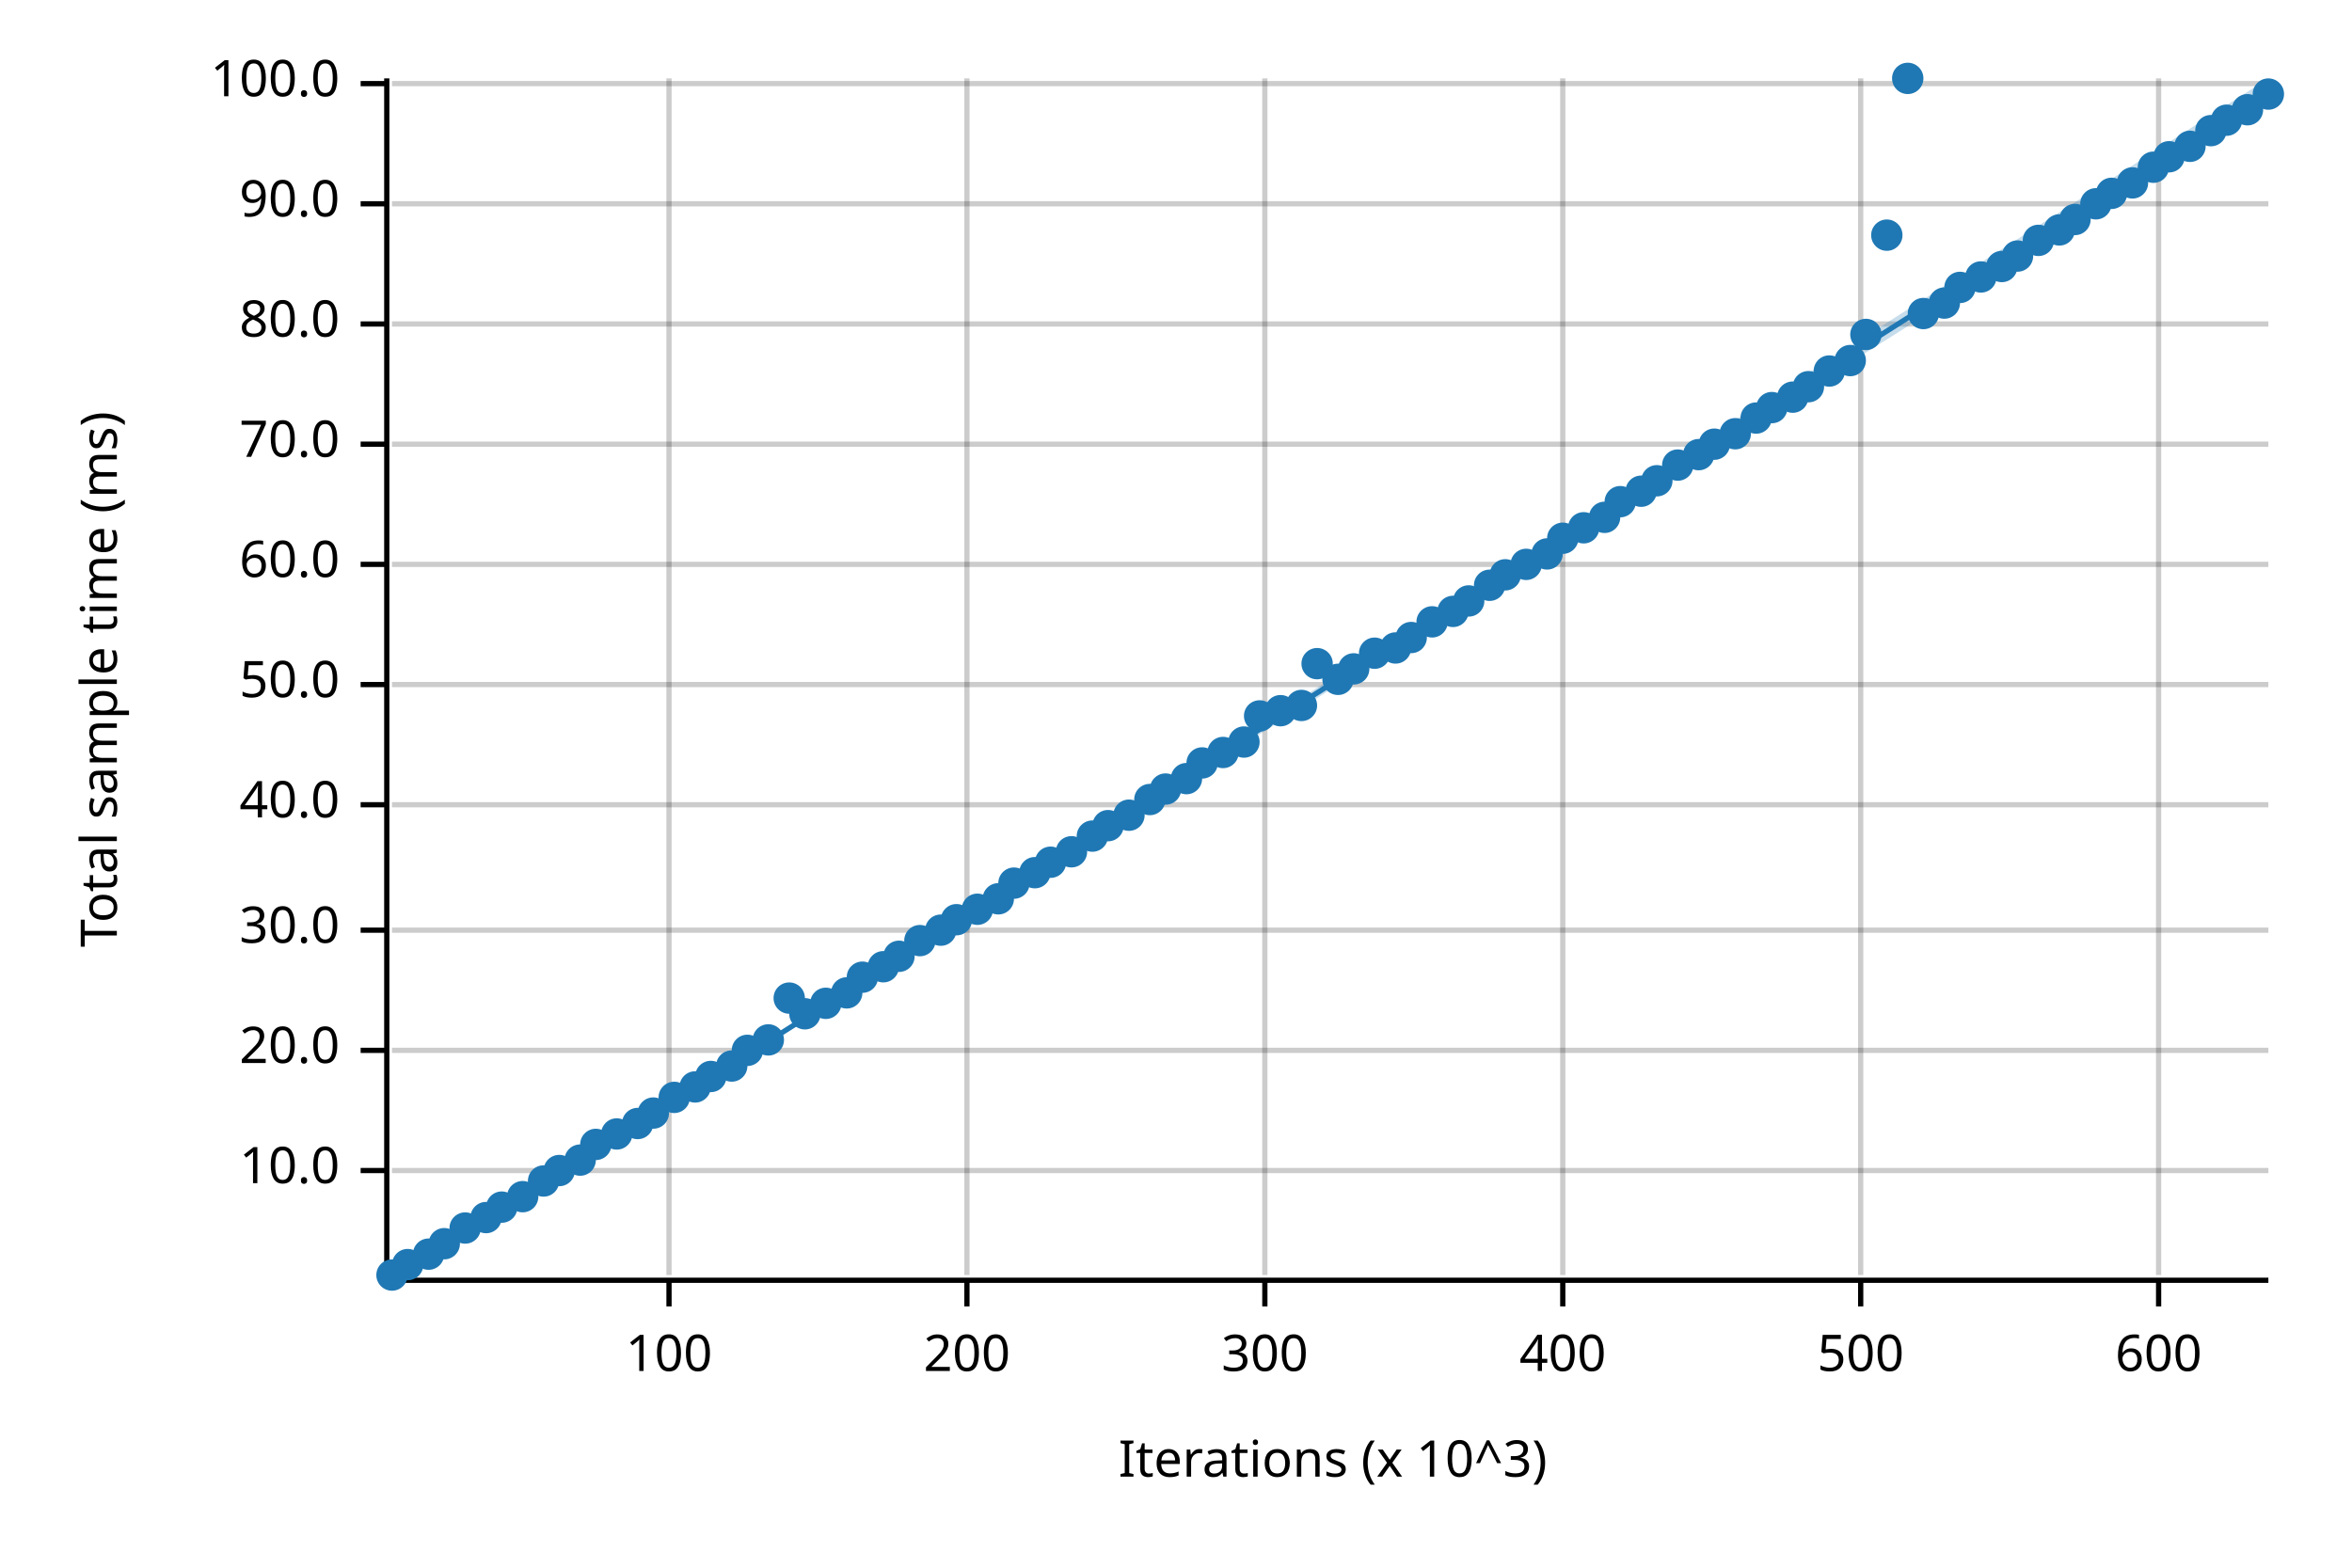
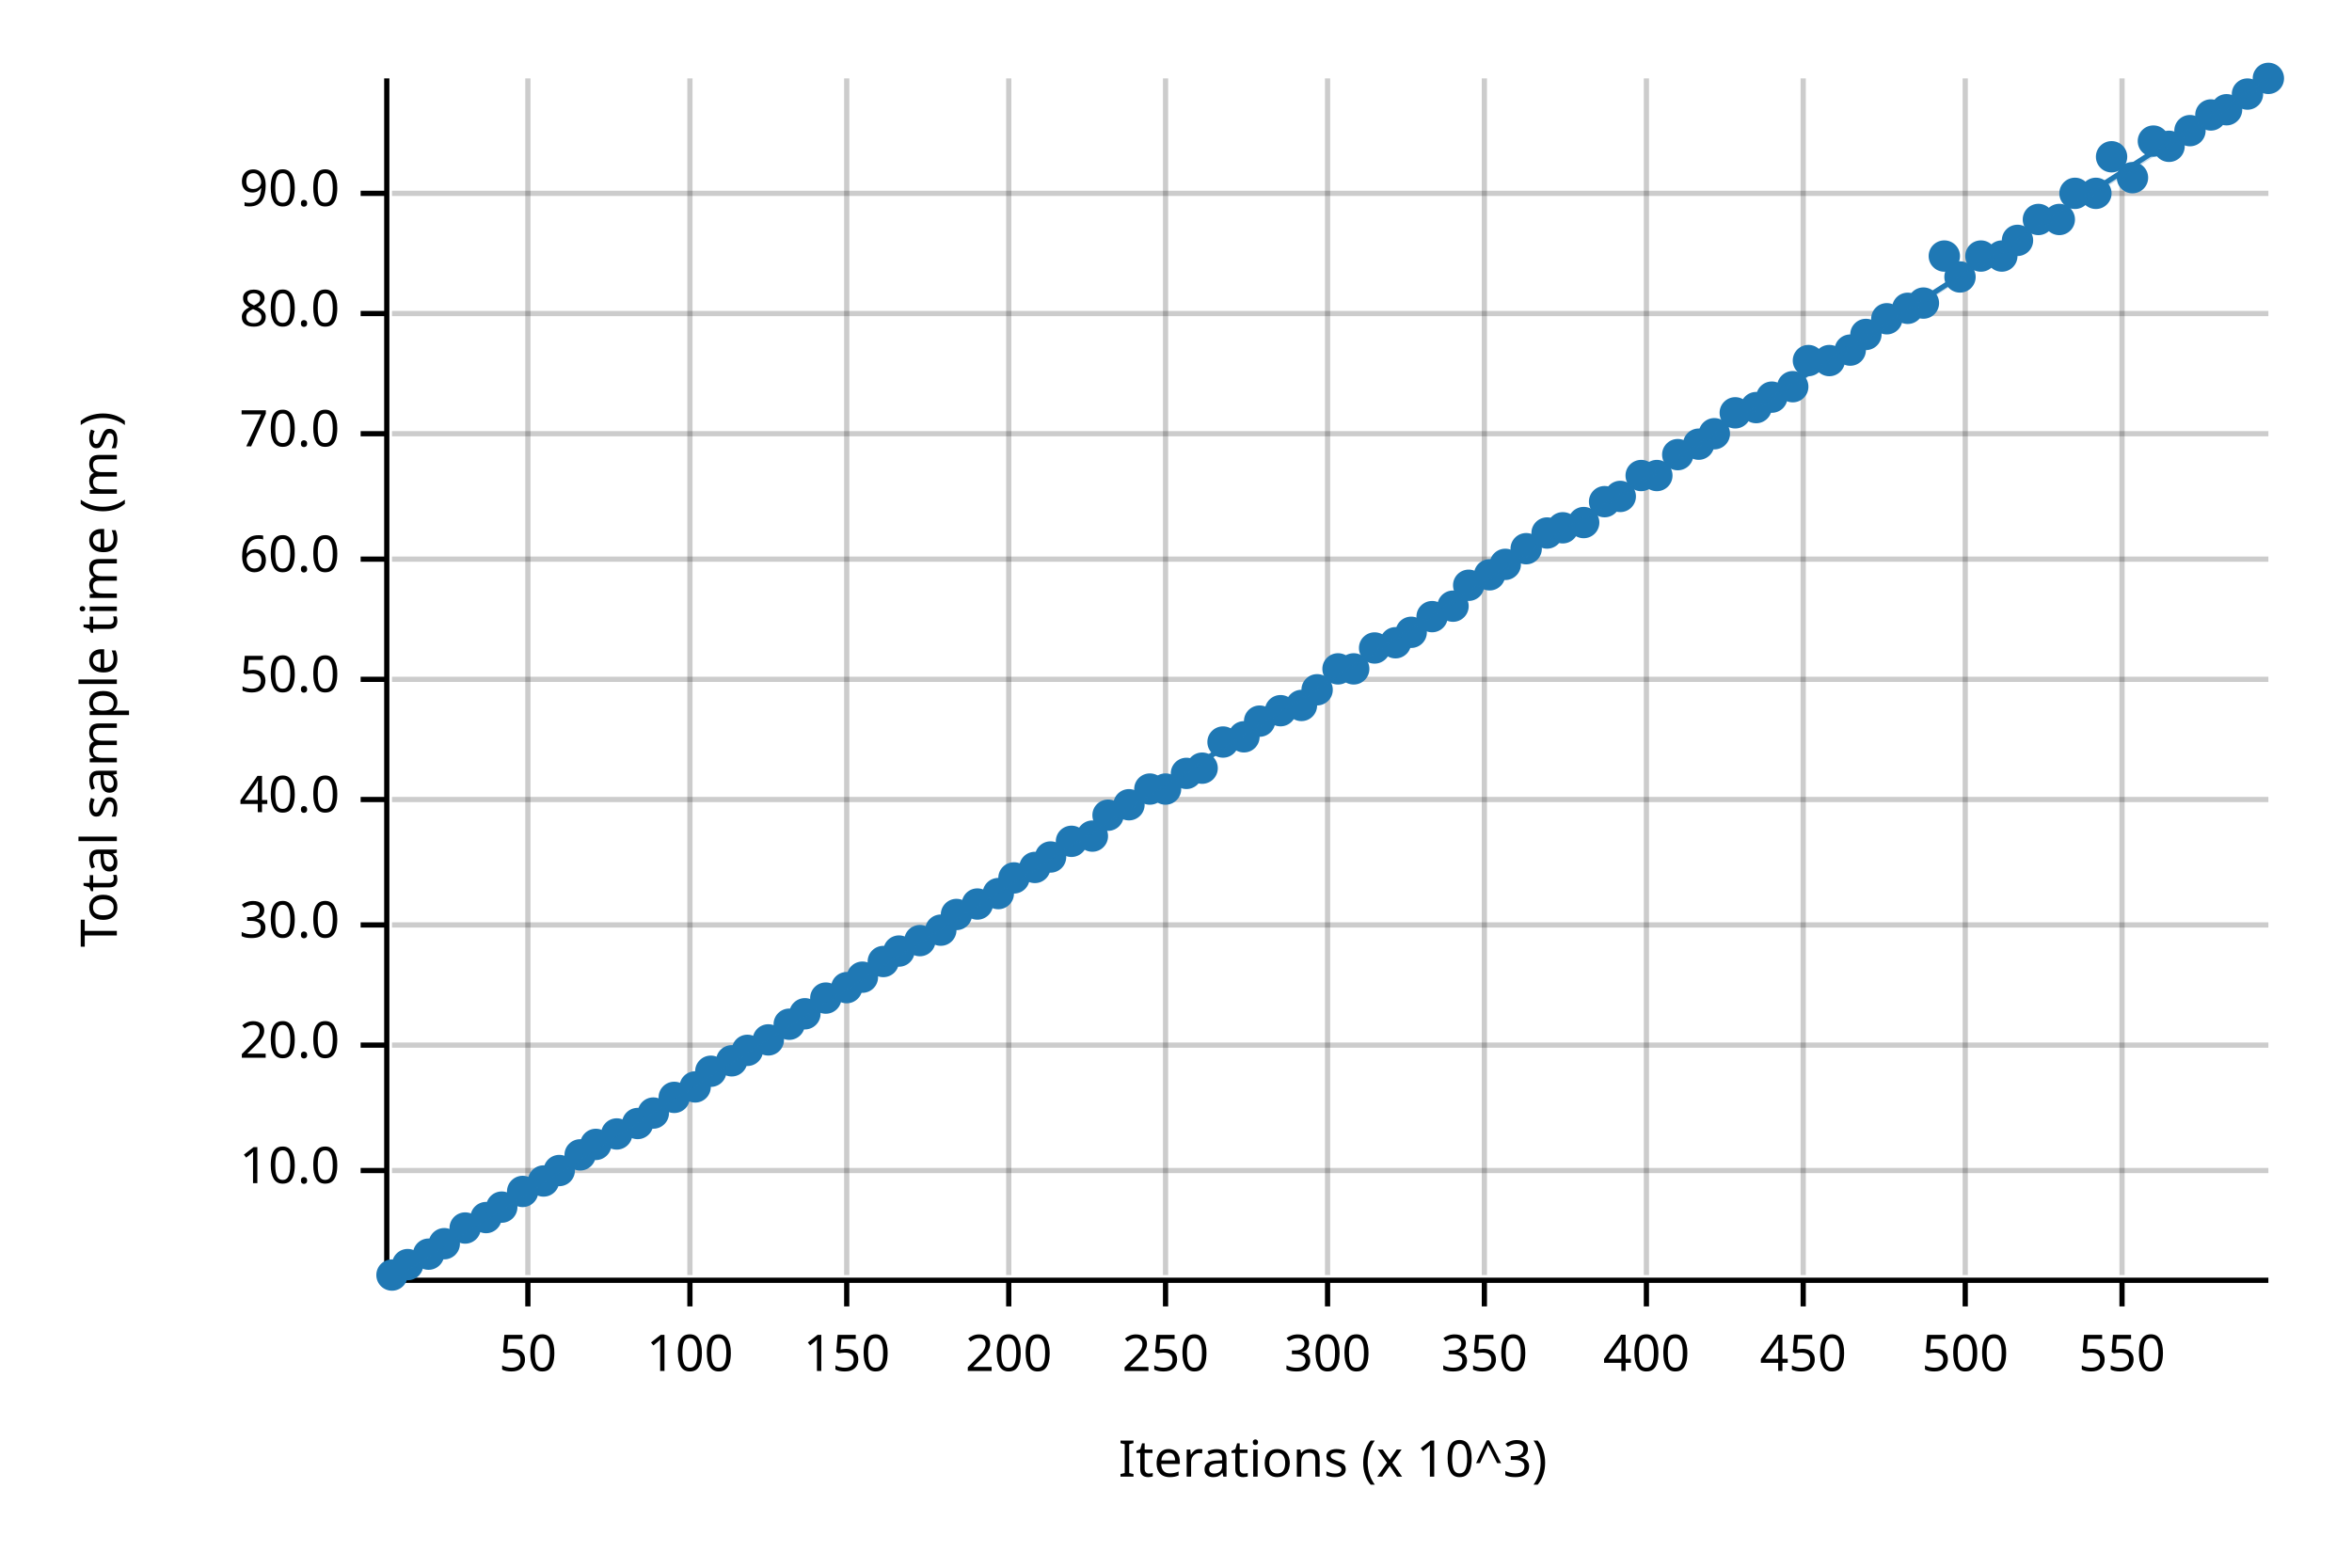
<svg xmlns="http://www.w3.org/2000/svg" width="450" height="300" viewBox="0 0 450 300">
  <text x="15" y="130" dy="0.76em" text-anchor="middle" font-family="sans-serif" font-size="9.677" opacity="1" fill="#000000" transform="rotate(270, 15, 130)">
Total sample time (ms)
</text>
  <text x="255" y="285" dy="-0.5ex" text-anchor="middle" font-family="sans-serif" font-size="9.677" opacity="1" fill="#000000">
Iterations (x 10^3)
</text>
-   <line opacity="0.2" stroke="#000000" stroke-width="1" x1="128" y1="244" x2="128" y2="15" />
-   <line opacity="0.2" stroke="#000000" stroke-width="1" x1="185" y1="244" x2="185" y2="15" />
-   <line opacity="0.2" stroke="#000000" stroke-width="1" x1="242" y1="244" x2="242" y2="15" />
-   <line opacity="0.2" stroke="#000000" stroke-width="1" x1="299" y1="244" x2="299" y2="15" />
-   <line opacity="0.2" stroke="#000000" stroke-width="1" x1="356" y1="244" x2="356" y2="15" />
-   <line opacity="0.2" stroke="#000000" stroke-width="1" x1="413" y1="244" x2="413" y2="15" />
+   <line opacity="0.2" stroke="#000000" stroke-width="1" x1="101" y1="244" x2="101" y2="15" />
+   <line opacity="0.2" stroke="#000000" stroke-width="1" x1="132" y1="244" x2="132" y2="15" />
+   <line opacity="0.2" stroke="#000000" stroke-width="1" x1="162" y1="244" x2="162" y2="15" />
+   <line opacity="0.2" stroke="#000000" stroke-width="1" x1="193" y1="244" x2="193" y2="15" />
+   <line opacity="0.2" stroke="#000000" stroke-width="1" x1="223" y1="244" x2="223" y2="15" />
+   <line opacity="0.2" stroke="#000000" stroke-width="1" x1="254" y1="244" x2="254" y2="15" />
+   <line opacity="0.2" stroke="#000000" stroke-width="1" x1="284" y1="244" x2="284" y2="15" />
+   <line opacity="0.2" stroke="#000000" stroke-width="1" x1="315" y1="244" x2="315" y2="15" />
+   <line opacity="0.2" stroke="#000000" stroke-width="1" x1="345" y1="244" x2="345" y2="15" />
+   <line opacity="0.2" stroke="#000000" stroke-width="1" x1="376" y1="244" x2="376" y2="15" />
+   <line opacity="0.2" stroke="#000000" stroke-width="1" x1="406" y1="244" x2="406" y2="15" />
  <line opacity="0.2" stroke="#000000" stroke-width="1" x1="75" y1="224" x2="434" y2="224" />
-   <line opacity="0.2" stroke="#000000" stroke-width="1" x1="75" y1="201" x2="434" y2="201" />
-   <line opacity="0.2" stroke="#000000" stroke-width="1" x1="75" y1="178" x2="434" y2="178" />
-   <line opacity="0.2" stroke="#000000" stroke-width="1" x1="75" y1="154" x2="434" y2="154" />
-   <line opacity="0.2" stroke="#000000" stroke-width="1" x1="75" y1="131" x2="434" y2="131" />
-   <line opacity="0.2" stroke="#000000" stroke-width="1" x1="75" y1="108" x2="434" y2="108" />
-   <line opacity="0.2" stroke="#000000" stroke-width="1" x1="75" y1="85" x2="434" y2="85" />
-   <line opacity="0.2" stroke="#000000" stroke-width="1" x1="75" y1="62" x2="434" y2="62" />
-   <line opacity="0.2" stroke="#000000" stroke-width="1" x1="75" y1="39" x2="434" y2="39" />
-   <line opacity="0.2" stroke="#000000" stroke-width="1" x1="75" y1="16" x2="434" y2="16" />
+   <line opacity="0.2" stroke="#000000" stroke-width="1" x1="75" y1="200" x2="434" y2="200" />
+   <line opacity="0.2" stroke="#000000" stroke-width="1" x1="75" y1="177" x2="434" y2="177" />
+   <line opacity="0.2" stroke="#000000" stroke-width="1" x1="75" y1="153" x2="434" y2="153" />
+   <line opacity="0.2" stroke="#000000" stroke-width="1" x1="75" y1="130" x2="434" y2="130" />
+   <line opacity="0.2" stroke="#000000" stroke-width="1" x1="75" y1="107" x2="434" y2="107" />
+   <line opacity="0.2" stroke="#000000" stroke-width="1" x1="75" y1="83" x2="434" y2="83" />
+   <line opacity="0.2" stroke="#000000" stroke-width="1" x1="75" y1="60" x2="434" y2="60" />
+   <line opacity="0.2" stroke="#000000" stroke-width="1" x1="75" y1="37" x2="434" y2="37" />
  <polyline fill="none" opacity="1" stroke="#000000" stroke-width="1" points="74,15 74,244 " />
  <text x="65" y="224" dy="0.5ex" text-anchor="end" font-family="sans-serif" font-size="9.677" opacity="1" fill="#000000">
10.0
</text>
  <polyline fill="none" opacity="1" stroke="#000000" stroke-width="1" points="69,224 74,224 " />
-   <text x="65" y="201" dy="0.5ex" text-anchor="end" font-family="sans-serif" font-size="9.677" opacity="1" fill="#000000">
+   <text x="65" y="200" dy="0.5ex" text-anchor="end" font-family="sans-serif" font-size="9.677" opacity="1" fill="#000000">
20.0
</text>
-   <polyline fill="none" opacity="1" stroke="#000000" stroke-width="1" points="69,201 74,201 " />
-   <text x="65" y="178" dy="0.5ex" text-anchor="end" font-family="sans-serif" font-size="9.677" opacity="1" fill="#000000">
+   <polyline fill="none" opacity="1" stroke="#000000" stroke-width="1" points="69,200 74,200 " />
+   <text x="65" y="177" dy="0.5ex" text-anchor="end" font-family="sans-serif" font-size="9.677" opacity="1" fill="#000000">
30.0
</text>
-   <polyline fill="none" opacity="1" stroke="#000000" stroke-width="1" points="69,178 74,178 " />
-   <text x="65" y="154" dy="0.5ex" text-anchor="end" font-family="sans-serif" font-size="9.677" opacity="1" fill="#000000">
+   <polyline fill="none" opacity="1" stroke="#000000" stroke-width="1" points="69,177 74,177 " />
+   <text x="65" y="153" dy="0.5ex" text-anchor="end" font-family="sans-serif" font-size="9.677" opacity="1" fill="#000000">
40.0
</text>
-   <polyline fill="none" opacity="1" stroke="#000000" stroke-width="1" points="69,154 74,154 " />
-   <text x="65" y="131" dy="0.5ex" text-anchor="end" font-family="sans-serif" font-size="9.677" opacity="1" fill="#000000">
+   <polyline fill="none" opacity="1" stroke="#000000" stroke-width="1" points="69,153 74,153 " />
+   <text x="65" y="130" dy="0.5ex" text-anchor="end" font-family="sans-serif" font-size="9.677" opacity="1" fill="#000000">
50.0
</text>
-   <polyline fill="none" opacity="1" stroke="#000000" stroke-width="1" points="69,131 74,131 " />
-   <text x="65" y="108" dy="0.5ex" text-anchor="end" font-family="sans-serif" font-size="9.677" opacity="1" fill="#000000">
+   <polyline fill="none" opacity="1" stroke="#000000" stroke-width="1" points="69,130 74,130 " />
+   <text x="65" y="107" dy="0.5ex" text-anchor="end" font-family="sans-serif" font-size="9.677" opacity="1" fill="#000000">
60.0
</text>
-   <polyline fill="none" opacity="1" stroke="#000000" stroke-width="1" points="69,108 74,108 " />
-   <text x="65" y="85" dy="0.5ex" text-anchor="end" font-family="sans-serif" font-size="9.677" opacity="1" fill="#000000">
+   <polyline fill="none" opacity="1" stroke="#000000" stroke-width="1" points="69,107 74,107 " />
+   <text x="65" y="83" dy="0.5ex" text-anchor="end" font-family="sans-serif" font-size="9.677" opacity="1" fill="#000000">
70.0
</text>
-   <polyline fill="none" opacity="1" stroke="#000000" stroke-width="1" points="69,85 74,85 " />
-   <text x="65" y="62" dy="0.5ex" text-anchor="end" font-family="sans-serif" font-size="9.677" opacity="1" fill="#000000">
+   <polyline fill="none" opacity="1" stroke="#000000" stroke-width="1" points="69,83 74,83 " />
+   <text x="65" y="60" dy="0.5ex" text-anchor="end" font-family="sans-serif" font-size="9.677" opacity="1" fill="#000000">
80.0
</text>
-   <polyline fill="none" opacity="1" stroke="#000000" stroke-width="1" points="69,62 74,62 " />
-   <text x="65" y="39" dy="0.5ex" text-anchor="end" font-family="sans-serif" font-size="9.677" opacity="1" fill="#000000">
+   <polyline fill="none" opacity="1" stroke="#000000" stroke-width="1" points="69,60 74,60 " />
+   <text x="65" y="37" dy="0.5ex" text-anchor="end" font-family="sans-serif" font-size="9.677" opacity="1" fill="#000000">
90.0
</text>
-   <polyline fill="none" opacity="1" stroke="#000000" stroke-width="1" points="69,39 74,39 " />
-   <text x="65" y="16" dy="0.5ex" text-anchor="end" font-family="sans-serif" font-size="9.677" opacity="1" fill="#000000">
- 100.0
- </text>
-   <polyline fill="none" opacity="1" stroke="#000000" stroke-width="1" points="69,16 74,16 " />
+   <polyline fill="none" opacity="1" stroke="#000000" stroke-width="1" points="69,37 74,37 " />
  <polyline fill="none" opacity="1" stroke="#000000" stroke-width="1" points="75,245 434,245 " />
-   <text x="128" y="255" dy="0.76em" text-anchor="middle" font-family="sans-serif" font-size="9.677" opacity="1" fill="#000000">
+   <text x="101" y="255" dy="0.76em" text-anchor="middle" font-family="sans-serif" font-size="9.677" opacity="1" fill="#000000">
+ 50
+ </text>
+   <polyline fill="none" opacity="1" stroke="#000000" stroke-width="1" points="101,245 101,250 " />
+   <text x="132" y="255" dy="0.76em" text-anchor="middle" font-family="sans-serif" font-size="9.677" opacity="1" fill="#000000">
100
</text>
-   <polyline fill="none" opacity="1" stroke="#000000" stroke-width="1" points="128,245 128,250 " />
-   <text x="185" y="255" dy="0.76em" text-anchor="middle" font-family="sans-serif" font-size="9.677" opacity="1" fill="#000000">
+   <polyline fill="none" opacity="1" stroke="#000000" stroke-width="1" points="132,245 132,250 " />
+   <text x="162" y="255" dy="0.76em" text-anchor="middle" font-family="sans-serif" font-size="9.677" opacity="1" fill="#000000">
+ 150
+ </text>
+   <polyline fill="none" opacity="1" stroke="#000000" stroke-width="1" points="162,245 162,250 " />
+   <text x="193" y="255" dy="0.76em" text-anchor="middle" font-family="sans-serif" font-size="9.677" opacity="1" fill="#000000">
200
</text>
-   <polyline fill="none" opacity="1" stroke="#000000" stroke-width="1" points="185,245 185,250 " />
-   <text x="242" y="255" dy="0.76em" text-anchor="middle" font-family="sans-serif" font-size="9.677" opacity="1" fill="#000000">
+   <polyline fill="none" opacity="1" stroke="#000000" stroke-width="1" points="193,245 193,250 " />
+   <text x="223" y="255" dy="0.76em" text-anchor="middle" font-family="sans-serif" font-size="9.677" opacity="1" fill="#000000">
+ 250
+ </text>
+   <polyline fill="none" opacity="1" stroke="#000000" stroke-width="1" points="223,245 223,250 " />
+   <text x="254" y="255" dy="0.76em" text-anchor="middle" font-family="sans-serif" font-size="9.677" opacity="1" fill="#000000">
300
</text>
-   <polyline fill="none" opacity="1" stroke="#000000" stroke-width="1" points="242,245 242,250 " />
-   <text x="299" y="255" dy="0.76em" text-anchor="middle" font-family="sans-serif" font-size="9.677" opacity="1" fill="#000000">
+   <polyline fill="none" opacity="1" stroke="#000000" stroke-width="1" points="254,245 254,250 " />
+   <text x="284" y="255" dy="0.76em" text-anchor="middle" font-family="sans-serif" font-size="9.677" opacity="1" fill="#000000">
+ 350
+ </text>
+   <polyline fill="none" opacity="1" stroke="#000000" stroke-width="1" points="284,245 284,250 " />
+   <text x="315" y="255" dy="0.76em" text-anchor="middle" font-family="sans-serif" font-size="9.677" opacity="1" fill="#000000">
400
</text>
-   <polyline fill="none" opacity="1" stroke="#000000" stroke-width="1" points="299,245 299,250 " />
-   <text x="356" y="255" dy="0.76em" text-anchor="middle" font-family="sans-serif" font-size="9.677" opacity="1" fill="#000000">
+   <polyline fill="none" opacity="1" stroke="#000000" stroke-width="1" points="315,245 315,250 " />
+   <text x="345" y="255" dy="0.76em" text-anchor="middle" font-family="sans-serif" font-size="9.677" opacity="1" fill="#000000">
+ 450
+ </text>
+   <polyline fill="none" opacity="1" stroke="#000000" stroke-width="1" points="345,245 345,250 " />
+   <text x="376" y="255" dy="0.76em" text-anchor="middle" font-family="sans-serif" font-size="9.677" opacity="1" fill="#000000">
500
</text>
-   <polyline fill="none" opacity="1" stroke="#000000" stroke-width="1" points="356,245 356,250 " />
-   <text x="413" y="255" dy="0.76em" text-anchor="middle" font-family="sans-serif" font-size="9.677" opacity="1" fill="#000000">
- 600
- </text>
-   <polyline fill="none" opacity="1" stroke="#000000" stroke-width="1" points="413,245 413,250 " />
+   <polyline fill="none" opacity="1" stroke="#000000" stroke-width="1" points="376,245 376,250 " />
+   <text x="406" y="255" dy="0.76em" text-anchor="middle" font-family="sans-serif" font-size="9.677" opacity="1" fill="#000000">
+ 550
+ </text>
+   <polyline fill="none" opacity="1" stroke="#000000" stroke-width="1" points="406,245 406,250 " />
  <circle cx="75" cy="244" r="3" opacity="1" fill="#1F78B4" stroke="none" stroke-width="1" />
  <circle cx="78" cy="242" r="3" opacity="1" fill="#1F78B4" stroke="none" stroke-width="1" />
  <circle cx="82" cy="240" r="3" opacity="1" fill="#1F78B4" stroke="none" stroke-width="1" />
  <circle cx="85" cy="238" r="3" opacity="1" fill="#1F78B4" stroke="none" stroke-width="1" />
  <circle cx="89" cy="235" r="3" opacity="1" fill="#1F78B4" stroke="none" stroke-width="1" />
  <circle cx="93" cy="233" r="3" opacity="1" fill="#1F78B4" stroke="none" stroke-width="1" />
  <circle cx="96" cy="231" r="3" opacity="1" fill="#1F78B4" stroke="none" stroke-width="1" />
-   <circle cx="100" cy="229" r="3" opacity="1" fill="#1F78B4" stroke="none" stroke-width="1" />
+   <circle cx="100" cy="228" r="3" opacity="1" fill="#1F78B4" stroke="none" stroke-width="1" />
  <circle cx="104" cy="226" r="3" opacity="1" fill="#1F78B4" stroke="none" stroke-width="1" />
  <circle cx="107" cy="224" r="3" opacity="1" fill="#1F78B4" stroke="none" stroke-width="1" />
-   <circle cx="111" cy="222" r="3" opacity="1" fill="#1F78B4" stroke="none" stroke-width="1" />
+   <circle cx="111" cy="221" r="3" opacity="1" fill="#1F78B4" stroke="none" stroke-width="1" />
  <circle cx="114" cy="219" r="3" opacity="1" fill="#1F78B4" stroke="none" stroke-width="1" />
  <circle cx="118" cy="217" r="3" opacity="1" fill="#1F78B4" stroke="none" stroke-width="1" />
  <circle cx="122" cy="215" r="3" opacity="1" fill="#1F78B4" stroke="none" stroke-width="1" />
  <circle cx="125" cy="213" r="3" opacity="1" fill="#1F78B4" stroke="none" stroke-width="1" />
  <circle cx="129" cy="210" r="3" opacity="1" fill="#1F78B4" stroke="none" stroke-width="1" />
  <circle cx="133" cy="208" r="3" opacity="1" fill="#1F78B4" stroke="none" stroke-width="1" />
-   <circle cx="136" cy="206" r="3" opacity="1" fill="#1F78B4" stroke="none" stroke-width="1" />
-   <circle cx="140" cy="204" r="3" opacity="1" fill="#1F78B4" stroke="none" stroke-width="1" />
+   <circle cx="136" cy="205" r="3" opacity="1" fill="#1F78B4" stroke="none" stroke-width="1" />
+   <circle cx="140" cy="203" r="3" opacity="1" fill="#1F78B4" stroke="none" stroke-width="1" />
  <circle cx="143" cy="201" r="3" opacity="1" fill="#1F78B4" stroke="none" stroke-width="1" />
  <circle cx="147" cy="199" r="3" opacity="1" fill="#1F78B4" stroke="none" stroke-width="1" />
-   <circle cx="151" cy="191" r="3" opacity="1" fill="#1F78B4" stroke="none" stroke-width="1" />
+   <circle cx="151" cy="196" r="3" opacity="1" fill="#1F78B4" stroke="none" stroke-width="1" />
  <circle cx="154" cy="194" r="3" opacity="1" fill="#1F78B4" stroke="none" stroke-width="1" />
-   <circle cx="158" cy="192" r="3" opacity="1" fill="#1F78B4" stroke="none" stroke-width="1" />
-   <circle cx="162" cy="190" r="3" opacity="1" fill="#1F78B4" stroke="none" stroke-width="1" />
+   <circle cx="158" cy="191" r="3" opacity="1" fill="#1F78B4" stroke="none" stroke-width="1" />
+   <circle cx="162" cy="189" r="3" opacity="1" fill="#1F78B4" stroke="none" stroke-width="1" />
  <circle cx="165" cy="187" r="3" opacity="1" fill="#1F78B4" stroke="none" stroke-width="1" />
-   <circle cx="169" cy="185" r="3" opacity="1" fill="#1F78B4" stroke="none" stroke-width="1" />
-   <circle cx="172" cy="183" r="3" opacity="1" fill="#1F78B4" stroke="none" stroke-width="1" />
+   <circle cx="169" cy="184" r="3" opacity="1" fill="#1F78B4" stroke="none" stroke-width="1" />
+   <circle cx="172" cy="182" r="3" opacity="1" fill="#1F78B4" stroke="none" stroke-width="1" />
  <circle cx="176" cy="180" r="3" opacity="1" fill="#1F78B4" stroke="none" stroke-width="1" />
  <circle cx="180" cy="178" r="3" opacity="1" fill="#1F78B4" stroke="none" stroke-width="1" />
-   <circle cx="183" cy="176" r="3" opacity="1" fill="#1F78B4" stroke="none" stroke-width="1" />
-   <circle cx="187" cy="174" r="3" opacity="1" fill="#1F78B4" stroke="none" stroke-width="1" />
-   <circle cx="191" cy="172" r="3" opacity="1" fill="#1F78B4" stroke="none" stroke-width="1" />
-   <circle cx="194" cy="169" r="3" opacity="1" fill="#1F78B4" stroke="none" stroke-width="1" />
-   <circle cx="198" cy="167" r="3" opacity="1" fill="#1F78B4" stroke="none" stroke-width="1" />
-   <circle cx="201" cy="165" r="3" opacity="1" fill="#1F78B4" stroke="none" stroke-width="1" />
-   <circle cx="205" cy="163" r="3" opacity="1" fill="#1F78B4" stroke="none" stroke-width="1" />
+   <circle cx="183" cy="175" r="3" opacity="1" fill="#1F78B4" stroke="none" stroke-width="1" />
+   <circle cx="187" cy="173" r="3" opacity="1" fill="#1F78B4" stroke="none" stroke-width="1" />
+   <circle cx="191" cy="171" r="3" opacity="1" fill="#1F78B4" stroke="none" stroke-width="1" />
+   <circle cx="194" cy="168" r="3" opacity="1" fill="#1F78B4" stroke="none" stroke-width="1" />
+   <circle cx="198" cy="166" r="3" opacity="1" fill="#1F78B4" stroke="none" stroke-width="1" />
+   <circle cx="201" cy="164" r="3" opacity="1" fill="#1F78B4" stroke="none" stroke-width="1" />
+   <circle cx="205" cy="161" r="3" opacity="1" fill="#1F78B4" stroke="none" stroke-width="1" />
  <circle cx="209" cy="160" r="3" opacity="1" fill="#1F78B4" stroke="none" stroke-width="1" />
-   <circle cx="212" cy="158" r="3" opacity="1" fill="#1F78B4" stroke="none" stroke-width="1" />
-   <circle cx="216" cy="156" r="3" opacity="1" fill="#1F78B4" stroke="none" stroke-width="1" />
-   <circle cx="220" cy="153" r="3" opacity="1" fill="#1F78B4" stroke="none" stroke-width="1" />
+   <circle cx="212" cy="156" r="3" opacity="1" fill="#1F78B4" stroke="none" stroke-width="1" />
+   <circle cx="216" cy="154" r="3" opacity="1" fill="#1F78B4" stroke="none" stroke-width="1" />
+   <circle cx="220" cy="151" r="3" opacity="1" fill="#1F78B4" stroke="none" stroke-width="1" />
  <circle cx="223" cy="151" r="3" opacity="1" fill="#1F78B4" stroke="none" stroke-width="1" />
-   <circle cx="227" cy="149" r="3" opacity="1" fill="#1F78B4" stroke="none" stroke-width="1" />
-   <circle cx="230" cy="146" r="3" opacity="1" fill="#1F78B4" stroke="none" stroke-width="1" />
-   <circle cx="234" cy="144" r="3" opacity="1" fill="#1F78B4" stroke="none" stroke-width="1" />
-   <circle cx="238" cy="142" r="3" opacity="1" fill="#1F78B4" stroke="none" stroke-width="1" />
-   <circle cx="241" cy="137" r="3" opacity="1" fill="#1F78B4" stroke="none" stroke-width="1" />
+   <circle cx="227" cy="148" r="3" opacity="1" fill="#1F78B4" stroke="none" stroke-width="1" />
+   <circle cx="230" cy="147" r="3" opacity="1" fill="#1F78B4" stroke="none" stroke-width="1" />
+   <circle cx="234" cy="142" r="3" opacity="1" fill="#1F78B4" stroke="none" stroke-width="1" />
+   <circle cx="238" cy="141" r="3" opacity="1" fill="#1F78B4" stroke="none" stroke-width="1" />
+   <circle cx="241" cy="138" r="3" opacity="1" fill="#1F78B4" stroke="none" stroke-width="1" />
  <circle cx="245" cy="136" r="3" opacity="1" fill="#1F78B4" stroke="none" stroke-width="1" />
  <circle cx="249" cy="135" r="3" opacity="1" fill="#1F78B4" stroke="none" stroke-width="1" />
-   <circle cx="252" cy="127" r="3" opacity="1" fill="#1F78B4" stroke="none" stroke-width="1" />
-   <circle cx="256" cy="130" r="3" opacity="1" fill="#1F78B4" stroke="none" stroke-width="1" />
+   <circle cx="252" cy="132" r="3" opacity="1" fill="#1F78B4" stroke="none" stroke-width="1" />
+   <circle cx="256" cy="128" r="3" opacity="1" fill="#1F78B4" stroke="none" stroke-width="1" />
  <circle cx="259" cy="128" r="3" opacity="1" fill="#1F78B4" stroke="none" stroke-width="1" />
-   <circle cx="263" cy="125" r="3" opacity="1" fill="#1F78B4" stroke="none" stroke-width="1" />
-   <circle cx="267" cy="124" r="3" opacity="1" fill="#1F78B4" stroke="none" stroke-width="1" />
-   <circle cx="270" cy="122" r="3" opacity="1" fill="#1F78B4" stroke="none" stroke-width="1" />
-   <circle cx="274" cy="119" r="3" opacity="1" fill="#1F78B4" stroke="none" stroke-width="1" />
-   <circle cx="278" cy="117" r="3" opacity="1" fill="#1F78B4" stroke="none" stroke-width="1" />
-   <circle cx="281" cy="115" r="3" opacity="1" fill="#1F78B4" stroke="none" stroke-width="1" />
-   <circle cx="285" cy="112" r="3" opacity="1" fill="#1F78B4" stroke="none" stroke-width="1" />
-   <circle cx="288" cy="110" r="3" opacity="1" fill="#1F78B4" stroke="none" stroke-width="1" />
-   <circle cx="292" cy="108" r="3" opacity="1" fill="#1F78B4" stroke="none" stroke-width="1" />
-   <circle cx="296" cy="106" r="3" opacity="1" fill="#1F78B4" stroke="none" stroke-width="1" />
-   <circle cx="299" cy="103" r="3" opacity="1" fill="#1F78B4" stroke="none" stroke-width="1" />
-   <circle cx="303" cy="101" r="3" opacity="1" fill="#1F78B4" stroke="none" stroke-width="1" />
-   <circle cx="307" cy="99" r="3" opacity="1" fill="#1F78B4" stroke="none" stroke-width="1" />
-   <circle cx="310" cy="96" r="3" opacity="1" fill="#1F78B4" stroke="none" stroke-width="1" />
-   <circle cx="314" cy="94" r="3" opacity="1" fill="#1F78B4" stroke="none" stroke-width="1" />
-   <circle cx="317" cy="92" r="3" opacity="1" fill="#1F78B4" stroke="none" stroke-width="1" />
-   <circle cx="321" cy="89" r="3" opacity="1" fill="#1F78B4" stroke="none" stroke-width="1" />
-   <circle cx="325" cy="87" r="3" opacity="1" fill="#1F78B4" stroke="none" stroke-width="1" />
-   <circle cx="328" cy="85" r="3" opacity="1" fill="#1F78B4" stroke="none" stroke-width="1" />
-   <circle cx="332" cy="83" r="3" opacity="1" fill="#1F78B4" stroke="none" stroke-width="1" />
-   <circle cx="336" cy="80" r="3" opacity="1" fill="#1F78B4" stroke="none" stroke-width="1" />
-   <circle cx="339" cy="78" r="3" opacity="1" fill="#1F78B4" stroke="none" stroke-width="1" />
-   <circle cx="343" cy="76" r="3" opacity="1" fill="#1F78B4" stroke="none" stroke-width="1" />
-   <circle cx="346" cy="74" r="3" opacity="1" fill="#1F78B4" stroke="none" stroke-width="1" />
-   <circle cx="350" cy="71" r="3" opacity="1" fill="#1F78B4" stroke="none" stroke-width="1" />
-   <circle cx="354" cy="69" r="3" opacity="1" fill="#1F78B4" stroke="none" stroke-width="1" />
+   <circle cx="263" cy="124" r="3" opacity="1" fill="#1F78B4" stroke="none" stroke-width="1" />
+   <circle cx="267" cy="123" r="3" opacity="1" fill="#1F78B4" stroke="none" stroke-width="1" />
+   <circle cx="270" cy="121" r="3" opacity="1" fill="#1F78B4" stroke="none" stroke-width="1" />
+   <circle cx="274" cy="118" r="3" opacity="1" fill="#1F78B4" stroke="none" stroke-width="1" />
+   <circle cx="278" cy="116" r="3" opacity="1" fill="#1F78B4" stroke="none" stroke-width="1" />
+   <circle cx="281" cy="112" r="3" opacity="1" fill="#1F78B4" stroke="none" stroke-width="1" />
+   <circle cx="285" cy="110" r="3" opacity="1" fill="#1F78B4" stroke="none" stroke-width="1" />
+   <circle cx="288" cy="108" r="3" opacity="1" fill="#1F78B4" stroke="none" stroke-width="1" />
+   <circle cx="292" cy="105" r="3" opacity="1" fill="#1F78B4" stroke="none" stroke-width="1" />
+   <circle cx="296" cy="102" r="3" opacity="1" fill="#1F78B4" stroke="none" stroke-width="1" />
+   <circle cx="299" cy="101" r="3" opacity="1" fill="#1F78B4" stroke="none" stroke-width="1" />
+   <circle cx="303" cy="100" r="3" opacity="1" fill="#1F78B4" stroke="none" stroke-width="1" />
+   <circle cx="307" cy="96" r="3" opacity="1" fill="#1F78B4" stroke="none" stroke-width="1" />
+   <circle cx="310" cy="95" r="3" opacity="1" fill="#1F78B4" stroke="none" stroke-width="1" />
+   <circle cx="314" cy="91" r="3" opacity="1" fill="#1F78B4" stroke="none" stroke-width="1" />
+   <circle cx="317" cy="91" r="3" opacity="1" fill="#1F78B4" stroke="none" stroke-width="1" />
+   <circle cx="321" cy="87" r="3" opacity="1" fill="#1F78B4" stroke="none" stroke-width="1" />
+   <circle cx="325" cy="85" r="3" opacity="1" fill="#1F78B4" stroke="none" stroke-width="1" />
+   <circle cx="328" cy="83" r="3" opacity="1" fill="#1F78B4" stroke="none" stroke-width="1" />
+   <circle cx="332" cy="79" r="3" opacity="1" fill="#1F78B4" stroke="none" stroke-width="1" />
+   <circle cx="336" cy="78" r="3" opacity="1" fill="#1F78B4" stroke="none" stroke-width="1" />
+   <circle cx="339" cy="76" r="3" opacity="1" fill="#1F78B4" stroke="none" stroke-width="1" />
+   <circle cx="343" cy="74" r="3" opacity="1" fill="#1F78B4" stroke="none" stroke-width="1" />
+   <circle cx="346" cy="69" r="3" opacity="1" fill="#1F78B4" stroke="none" stroke-width="1" />
+   <circle cx="350" cy="69" r="3" opacity="1" fill="#1F78B4" stroke="none" stroke-width="1" />
+   <circle cx="354" cy="67" r="3" opacity="1" fill="#1F78B4" stroke="none" stroke-width="1" />
  <circle cx="357" cy="64" r="3" opacity="1" fill="#1F78B4" stroke="none" stroke-width="1" />
-   <circle cx="361" cy="45" r="3" opacity="1" fill="#1F78B4" stroke="none" stroke-width="1" />
-   <circle cx="365" cy="15" r="3" opacity="1" fill="#1F78B4" stroke="none" stroke-width="1" />
-   <circle cx="368" cy="60" r="3" opacity="1" fill="#1F78B4" stroke="none" stroke-width="1" />
-   <circle cx="372" cy="58" r="3" opacity="1" fill="#1F78B4" stroke="none" stroke-width="1" />
-   <circle cx="375" cy="55" r="3" opacity="1" fill="#1F78B4" stroke="none" stroke-width="1" />
-   <circle cx="379" cy="53" r="3" opacity="1" fill="#1F78B4" stroke="none" stroke-width="1" />
-   <circle cx="383" cy="51" r="3" opacity="1" fill="#1F78B4" stroke="none" stroke-width="1" />
-   <circle cx="386" cy="49" r="3" opacity="1" fill="#1F78B4" stroke="none" stroke-width="1" />
-   <circle cx="390" cy="46" r="3" opacity="1" fill="#1F78B4" stroke="none" stroke-width="1" />
-   <circle cx="394" cy="44" r="3" opacity="1" fill="#1F78B4" stroke="none" stroke-width="1" />
-   <circle cx="397" cy="42" r="3" opacity="1" fill="#1F78B4" stroke="none" stroke-width="1" />
-   <circle cx="401" cy="39" r="3" opacity="1" fill="#1F78B4" stroke="none" stroke-width="1" />
-   <circle cx="404" cy="37" r="3" opacity="1" fill="#1F78B4" stroke="none" stroke-width="1" />
-   <circle cx="408" cy="35" r="3" opacity="1" fill="#1F78B4" stroke="none" stroke-width="1" />
-   <circle cx="412" cy="32" r="3" opacity="1" fill="#1F78B4" stroke="none" stroke-width="1" />
-   <circle cx="415" cy="30" r="3" opacity="1" fill="#1F78B4" stroke="none" stroke-width="1" />
-   <circle cx="419" cy="28" r="3" opacity="1" fill="#1F78B4" stroke="none" stroke-width="1" />
-   <circle cx="423" cy="25" r="3" opacity="1" fill="#1F78B4" stroke="none" stroke-width="1" />
-   <circle cx="426" cy="23" r="3" opacity="1" fill="#1F78B4" stroke="none" stroke-width="1" />
-   <circle cx="430" cy="21" r="3" opacity="1" fill="#1F78B4" stroke="none" stroke-width="1" />
-   <circle cx="434" cy="18" r="3" opacity="1" fill="#1F78B4" stroke="none" stroke-width="1" />
-   <polyline fill="none" opacity="1" stroke="#1F78B4" stroke-width="1" points="75,245 434,17 " />
-   <polygon opacity="0.25" fill="#1F78B4" points="75,245 434,19 434,15 " />
+   <circle cx="361" cy="61" r="3" opacity="1" fill="#1F78B4" stroke="none" stroke-width="1" />
+   <circle cx="365" cy="59" r="3" opacity="1" fill="#1F78B4" stroke="none" stroke-width="1" />
+   <circle cx="368" cy="58" r="3" opacity="1" fill="#1F78B4" stroke="none" stroke-width="1" />
+   <circle cx="372" cy="49" r="3" opacity="1" fill="#1F78B4" stroke="none" stroke-width="1" />
+   <circle cx="375" cy="53" r="3" opacity="1" fill="#1F78B4" stroke="none" stroke-width="1" />
+   <circle cx="379" cy="49" r="3" opacity="1" fill="#1F78B4" stroke="none" stroke-width="1" />
+   <circle cx="383" cy="49" r="3" opacity="1" fill="#1F78B4" stroke="none" stroke-width="1" />
+   <circle cx="386" cy="46" r="3" opacity="1" fill="#1F78B4" stroke="none" stroke-width="1" />
+   <circle cx="390" cy="42" r="3" opacity="1" fill="#1F78B4" stroke="none" stroke-width="1" />
+   <circle cx="394" cy="42" r="3" opacity="1" fill="#1F78B4" stroke="none" stroke-width="1" />
+   <circle cx="397" cy="37" r="3" opacity="1" fill="#1F78B4" stroke="none" stroke-width="1" />
+   <circle cx="401" cy="37" r="3" opacity="1" fill="#1F78B4" stroke="none" stroke-width="1" />
+   <circle cx="404" cy="30" r="3" opacity="1" fill="#1F78B4" stroke="none" stroke-width="1" />
+   <circle cx="408" cy="34" r="3" opacity="1" fill="#1F78B4" stroke="none" stroke-width="1" />
+   <circle cx="412" cy="27" r="3" opacity="1" fill="#1F78B4" stroke="none" stroke-width="1" />
+   <circle cx="415" cy="28" r="3" opacity="1" fill="#1F78B4" stroke="none" stroke-width="1" />
+   <circle cx="419" cy="25" r="3" opacity="1" fill="#1F78B4" stroke="none" stroke-width="1" />
+   <circle cx="423" cy="22" r="3" opacity="1" fill="#1F78B4" stroke="none" stroke-width="1" />
+   <circle cx="426" cy="21" r="3" opacity="1" fill="#1F78B4" stroke="none" stroke-width="1" />
+   <circle cx="430" cy="18" r="3" opacity="1" fill="#1F78B4" stroke="none" stroke-width="1" />
+   <circle cx="434" cy="15" r="3" opacity="1" fill="#1F78B4" stroke="none" stroke-width="1" />
+   <polyline fill="none" opacity="1" stroke="#1F78B4" stroke-width="1" points="75,245 434,15 " />
+   <polygon opacity="0.25" fill="#1F78B4" points="75,245 434,16 434,15 " />
</svg>
